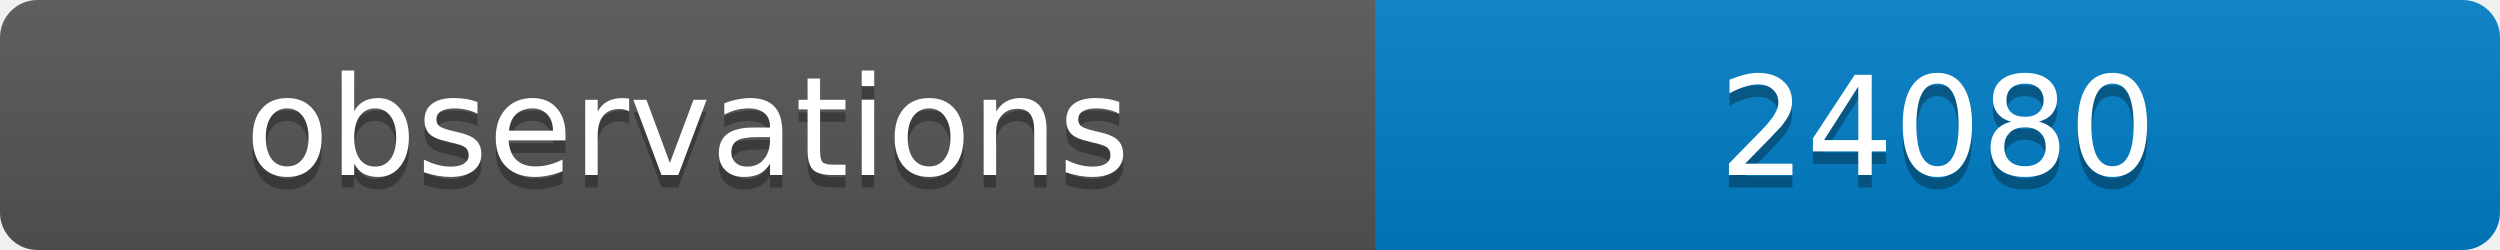
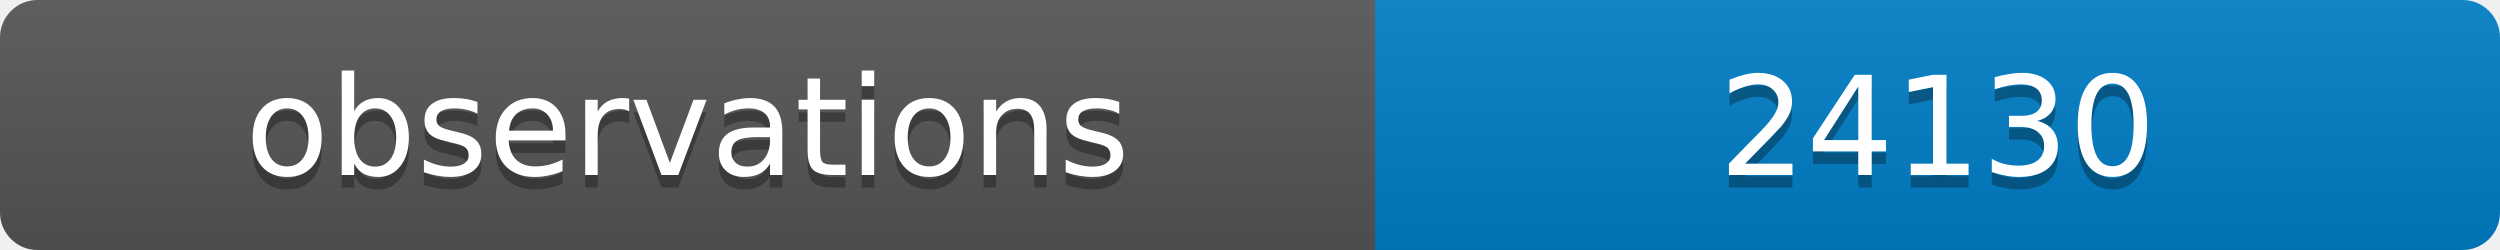
<svg xmlns="http://www.w3.org/2000/svg" width="200" height="20">
  <linearGradient id="b" x2="0" y2="100%">
    <stop offset="0" stop-color="#bbb" stop-opacity=".1" />
    <stop offset="1" stop-opacity=".1" />
  </linearGradient>
  <clipPath id="a">
    <rect width="200" height="20" rx="3" fill="#fff" />
  </clipPath>
  <g clip-path="url(#a)">
    <path fill="#555" d="M0 0h110v20H0z" />
    <path fill="#007ec6" d="M110 0h90v20H110z" />
    <path fill="url(#b)" d="M0 0h200v20H0z" />
  </g>
  <g fill="#fff" text-anchor="middle" font-family="DejaVu Sans,Verdana,Geneva,sans-serif" font-size="11">
    <text x="55" y="15" fill="#010101" fill-opacity=".3">observations</text>
    <text x="55" y="14">observations</text>
-     <text x="155" y="15" fill="#010101" fill-opacity=".3">24080</text>
-     <text x="155" y="14">24080</text>
+     <text x="155" y="15" fill="#010101" fill-opacity=".3">24130</text>
+     <text x="155" y="14">24130</text>
  </g>
</svg>
